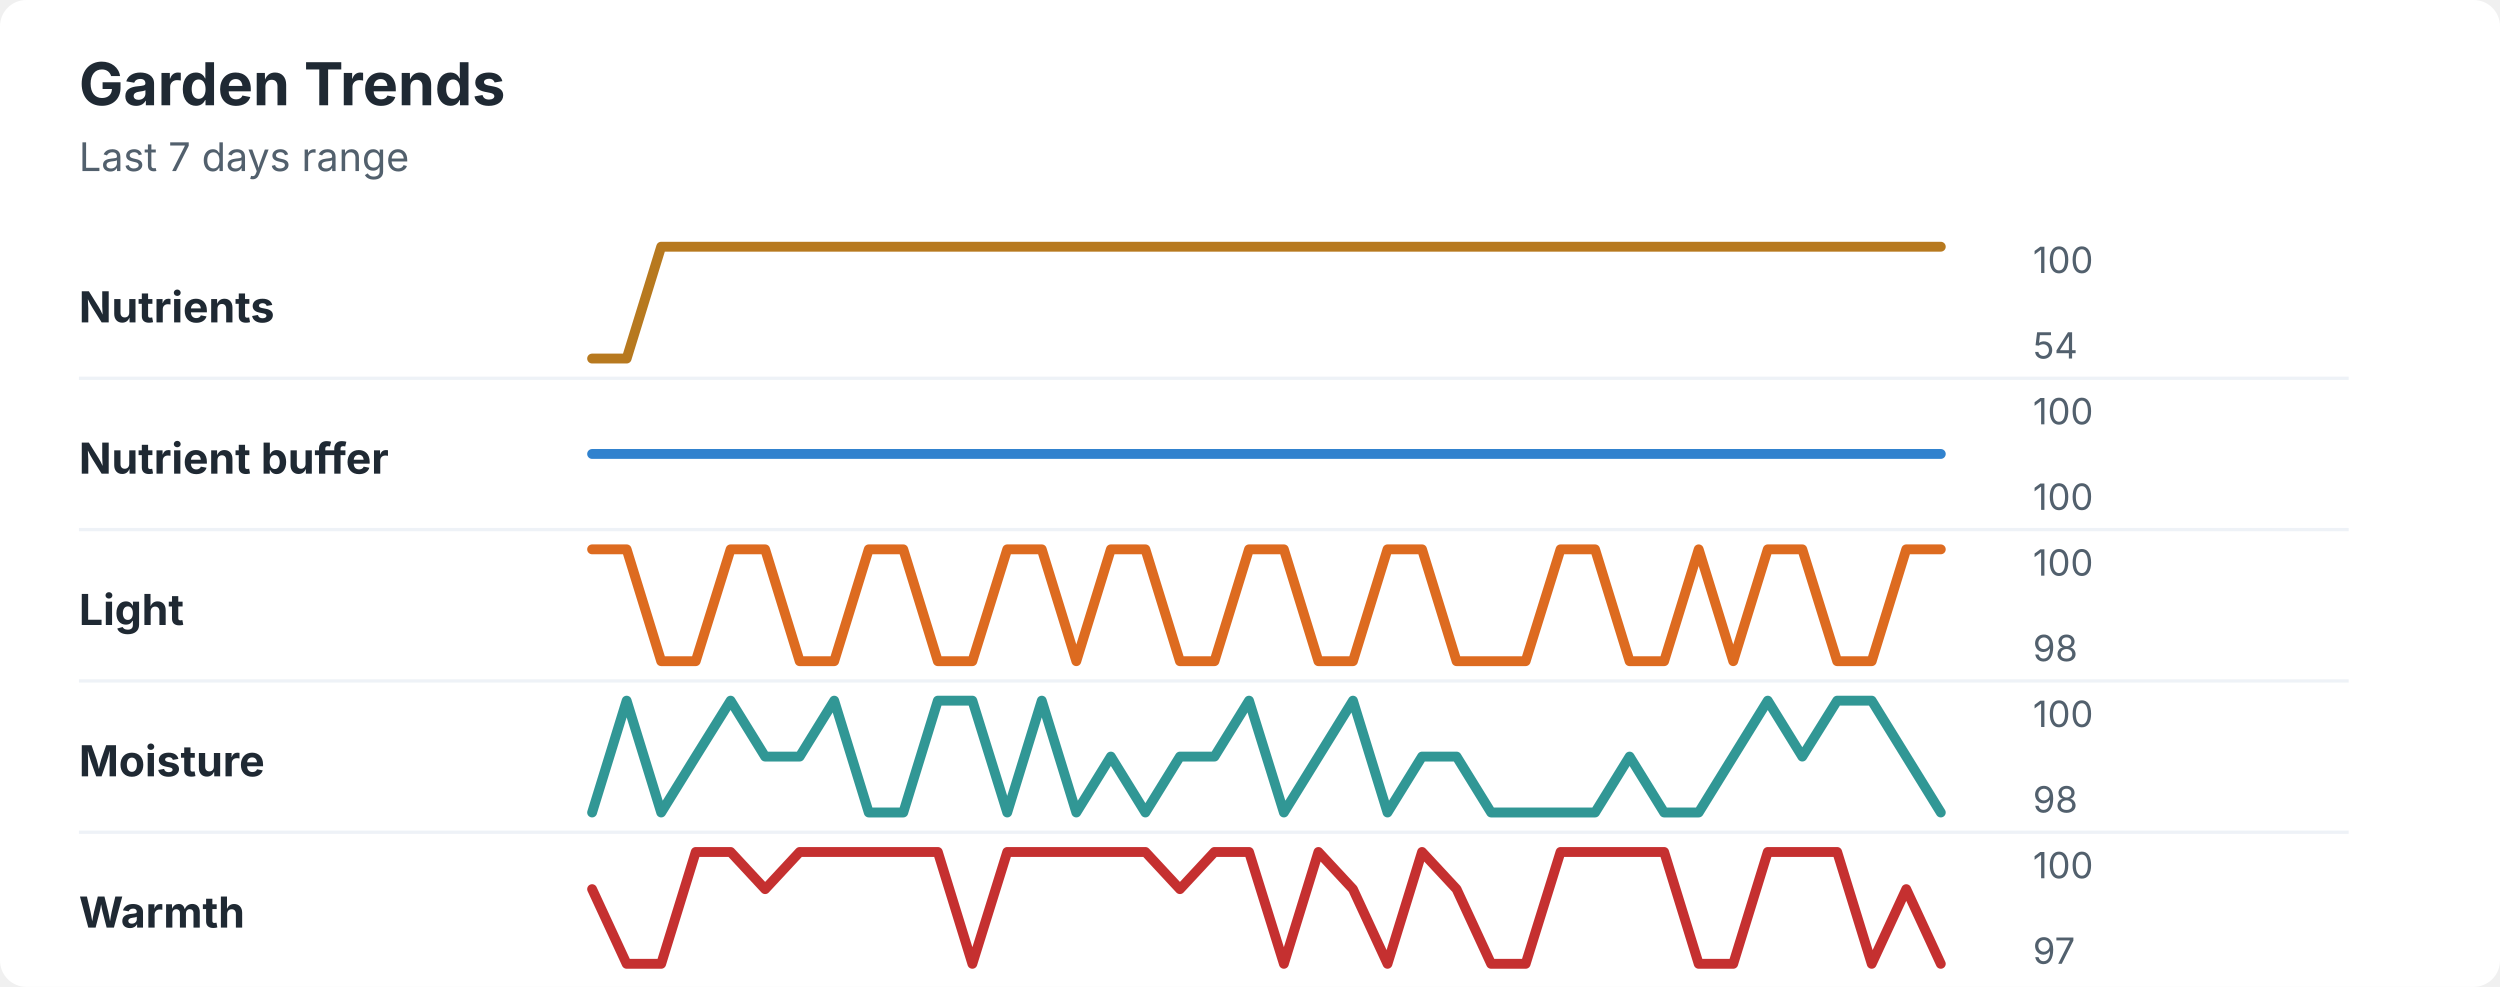
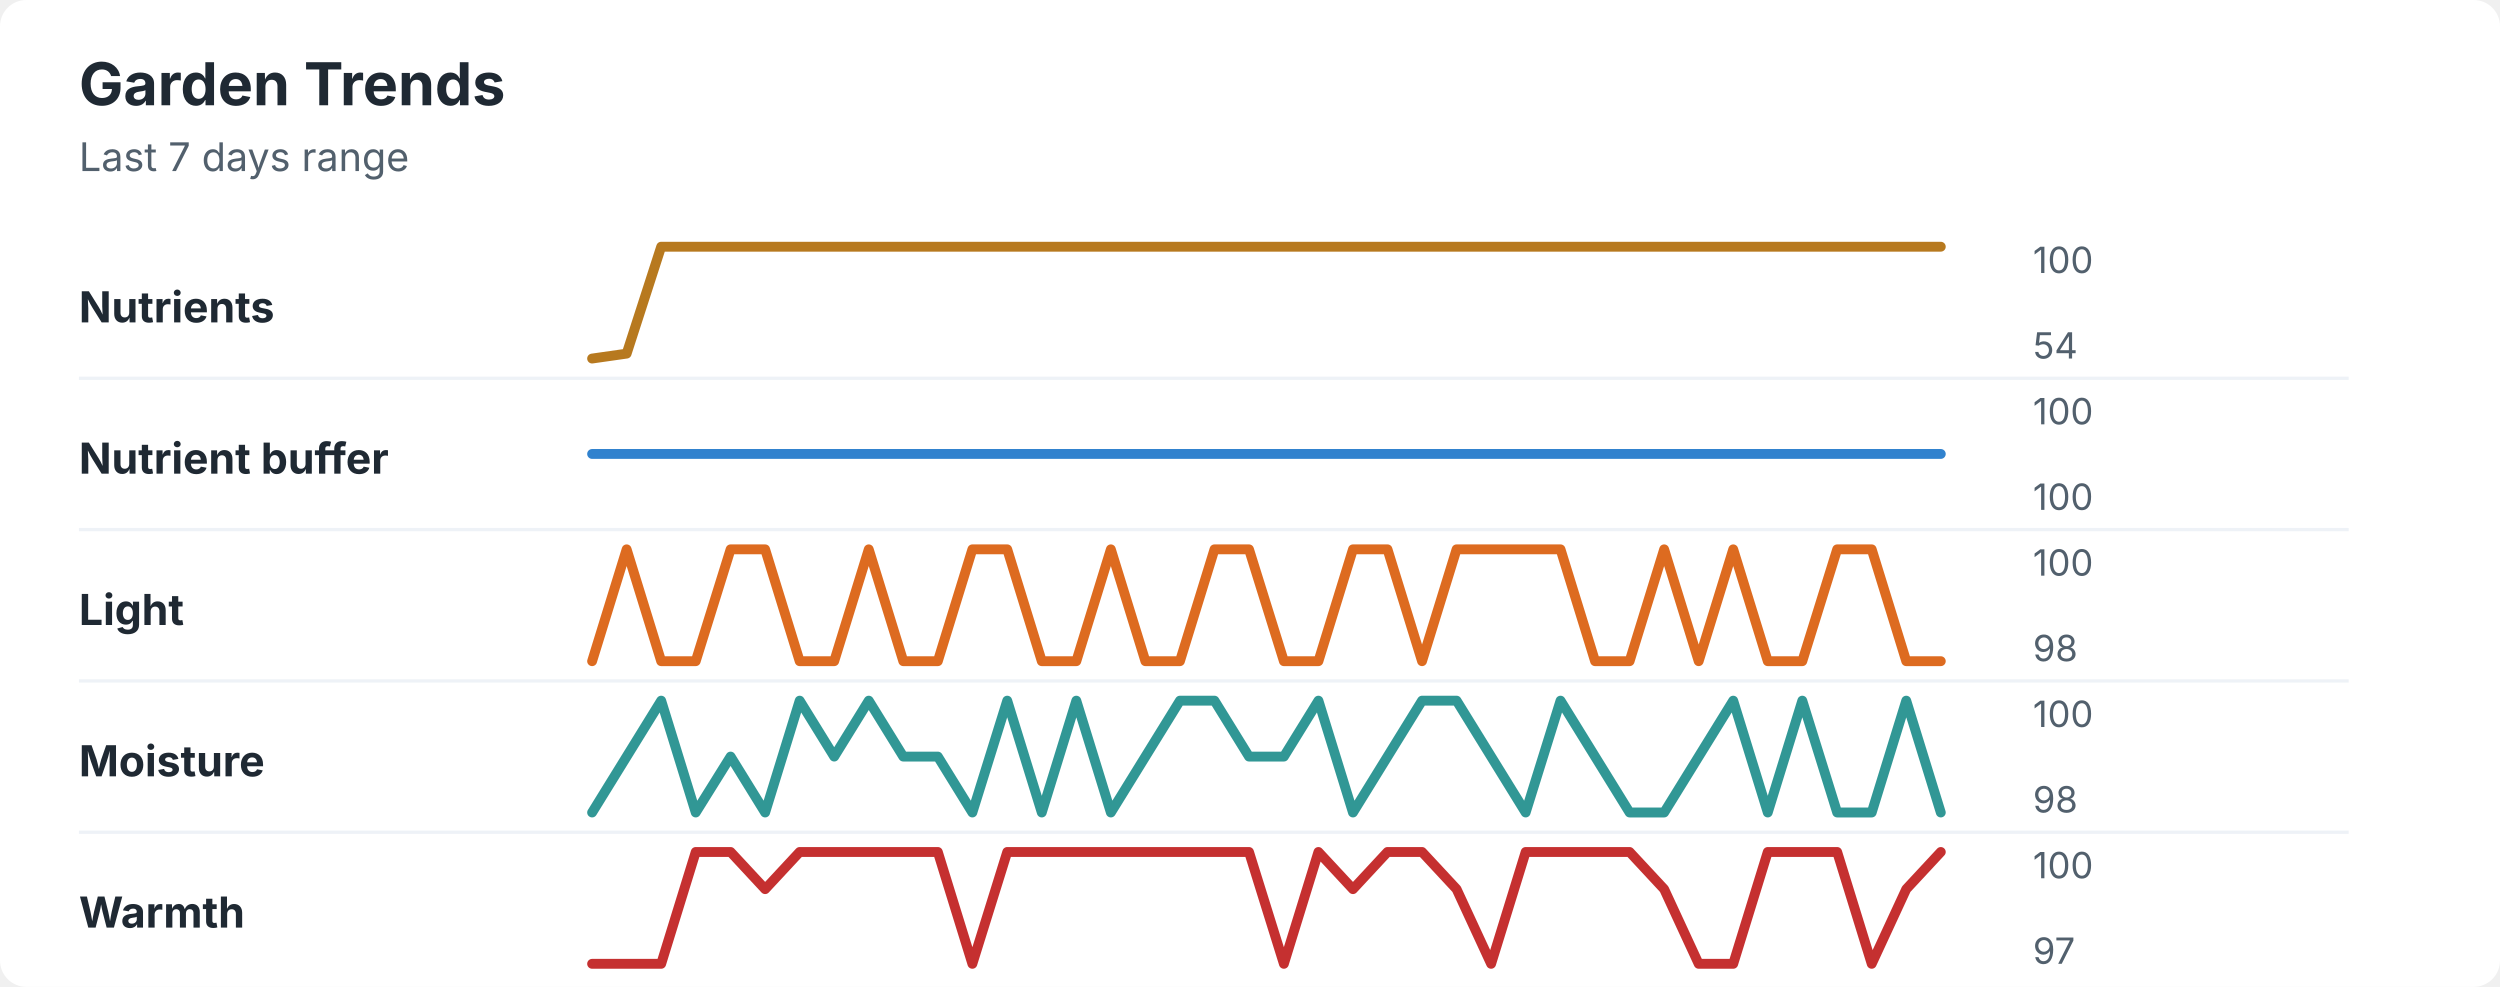
<svg xmlns="http://www.w3.org/2000/svg" width="760" height="300" viewBox="0 0 760 300" role="img" aria-labelledby="title desc">
  <rect width="760" height="300" rx="8" fill="#ffffff" />
  <style>
    text { font-family: -apple-system, BlinkMacSystemFont, "Segoe UI", sans-serif; }
    .title { font-size: 18px; font-weight: 700; fill: #1f2933; }
    .subtitle { font-size: 12px; fill: #52606d; }
    .label { font-size: 13px; font-weight: 650; fill: #1f2933; }
    .axis-value { font-size: 11px; fill: #52606d; }
    .separator { stroke: #eef2f7; stroke-width: 1; }
  </style>
  <text x="24" y="32" class="title">Garden Trends</text>
  <text x="24" y="52" class="subtitle">Last 7 days range</text>
  <text x="24" y="98" class="label">Nutrients</text>
-   <polyline points="180.0,109.0 190.5,109.0 201.0,75.0 211.5,75.0 222.1,75.0 232.6,75.0 243.1,75.0 253.6,75.0 264.1,75.0 274.6,75.0 285.1,75.0 295.6,75.0 306.2,75.0 316.7,75.0 327.2,75.0 337.7,75.0 348.2,75.0 358.7,75.0 369.2,75.0 379.7,75.0 390.3,75.0 400.8,75.0 411.3,75.0 421.8,75.0 432.3,75.0 442.8,75.0 453.3,75.0 463.8,75.0 474.4,75.0 484.9,75.0 495.4,75.0 505.9,75.0 516.4,75.0 526.9,75.0 537.4,75.0 547.9,75.0 558.5,75.0 569.0,75.0 579.5,75.0 590.0,75.0 " fill="none" stroke="#b7791f" stroke-width="3" stroke-linecap="round" stroke-linejoin="round" />
+   <polyline points="180.0,109.0 190.5,107.5 201.0,75.0 211.5,75.0 222.1,75.0 232.6,75.0 243.1,75.0 253.6,75.0 264.1,75.0 274.6,75.0 285.1,75.0 295.6,75.0 306.2,75.0 316.7,75.0 327.2,75.0 337.7,75.0 348.2,75.0 358.7,75.0 369.2,75.0 379.7,75.0 390.3,75.0 400.8,75.0 411.3,75.0 421.8,75.0 432.3,75.0 442.8,75.0 453.3,75.0 463.8,75.0 474.4,75.0 484.9,75.0 495.4,75.0 505.9,75.0 516.4,75.0 526.9,75.0 537.4,75.0 547.9,75.0 558.5,75.0 569.0,75.0 579.5,75.0 590.0,75.0 " fill="none" stroke="#b7791f" stroke-width="3" stroke-linecap="round" stroke-linejoin="round" />
  <text x="618" y="83" class="axis-value">100</text>
  <text x="618" y="109" class="axis-value">54</text>
  <line x1="24" y1="115.0" x2="714" y2="115.0" class="separator" />
  <text x="24" y="144" class="label">Nutrient buffer</text>
  <polyline points="180.0,138.0 190.5,138.0 201.0,138.0 211.5,138.0 222.1,138.0 232.6,138.0 243.1,138.0 253.6,138.0 264.1,138.0 274.6,138.0 285.1,138.0 295.6,138.0 306.2,138.0 316.7,138.0 327.2,138.0 337.7,138.0 348.2,138.0 358.7,138.0 369.2,138.0 379.7,138.0 390.3,138.0 400.8,138.0 411.3,138.0 421.8,138.0 432.3,138.0 442.8,138.0 453.3,138.0 463.8,138.0 474.4,138.0 484.9,138.0 495.4,138.0 505.9,138.0 516.4,138.0 526.9,138.0 537.4,138.0 547.9,138.0 558.5,138.0 569.0,138.0 579.5,138.0 590.0,138.0 " fill="none" stroke="#3182ce" stroke-width="3" stroke-linecap="round" stroke-linejoin="round" />
  <text x="618" y="129" class="axis-value">100</text>
  <text x="618" y="155" class="axis-value">100</text>
  <line x1="24" y1="161.0" x2="714" y2="161.0" class="separator" />
  <text x="24" y="190" class="label">Light</text>
-   <polyline points="180.0,167.0 190.5,167.0 201.0,201.0 211.5,201.0 222.1,167.0 232.6,167.0 243.1,201.0 253.6,201.0 264.1,167.0 274.6,167.0 285.1,201.0 295.6,201.0 306.2,167.0 316.7,167.0 327.2,201.0 337.7,167.0 348.2,167.0 358.7,201.0 369.2,201.0 379.7,167.0 390.3,167.0 400.8,201.0 411.3,201.0 421.8,167.0 432.3,167.0 442.8,201.0 453.3,201.0 463.8,201.0 474.4,167.0 484.9,167.0 495.4,201.0 505.9,201.0 516.4,167.0 526.9,201.0 537.4,167.0 547.9,167.0 558.5,201.0 569.0,201.0 579.5,167.0 590.0,167.0 " fill="none" stroke="#dd6b20" stroke-width="3" stroke-linecap="round" stroke-linejoin="round" />
+   <polyline points="180.0,201.0 190.5,167.0 201.0,201.0 211.5,201.0 222.1,167.0 232.6,167.0 243.1,201.0 253.6,201.0 264.1,167.0 274.6,201.0 285.1,201.0 295.6,167.0 306.2,167.0 316.7,201.0 327.2,201.0 337.7,167.0 348.2,201.0 358.7,201.0 369.2,167.0 379.7,167.0 390.3,201.0 400.8,201.0 411.3,167.0 421.8,167.0 432.3,201.0 442.8,167.0 453.3,167.0 463.8,167.0 474.4,167.0 484.9,201.0 495.4,201.0 505.9,167.0 516.4,201.0 526.9,167.0 537.4,201.0 547.9,201.0 558.5,167.0 569.0,167.0 579.5,201.0 590.0,201.0 " fill="none" stroke="#dd6b20" stroke-width="3" stroke-linecap="round" stroke-linejoin="round" />
  <text x="618" y="175" class="axis-value">100</text>
  <text x="618" y="201" class="axis-value">98</text>
  <line x1="24" y1="207.0" x2="714" y2="207.0" class="separator" />
  <text x="24" y="236" class="label">Moisture</text>
-   <polyline points="180.0,247.0 190.5,213.0 201.0,247.0 211.5,230.0 222.1,213.0 232.6,230.0 243.1,230.0 253.6,213.0 264.1,247.0 274.6,247.0 285.1,213.0 295.6,213.0 306.2,247.0 316.7,213.0 327.2,247.0 337.7,230.0 348.2,247.0 358.7,230.0 369.2,230.0 379.7,213.0 390.3,247.0 400.8,230.0 411.3,213.0 421.8,247.0 432.3,230.0 442.8,230.0 453.3,247.0 463.8,247.0 474.4,247.0 484.9,247.0 495.4,230.0 505.9,247.0 516.4,247.0 526.9,230.0 537.4,213.0 547.9,230.0 558.5,213.0 569.0,213.0 579.5,230.0 590.0,247.0 " fill="none" stroke="#319795" stroke-width="3" stroke-linecap="round" stroke-linejoin="round" />
+   <polyline points="180.0,247.0 190.5,230.0 201.0,213.0 211.5,247.0 222.1,230.0 232.6,247.0 243.1,213.0 253.6,230.0 264.1,213.0 274.6,230.0 285.1,230.0 295.6,247.0 306.2,213.0 316.7,247.0 327.2,213.0 337.7,247.0 348.2,230.0 358.7,213.0 369.2,213.0 379.7,230.0 390.3,230.0 400.8,213.0 411.3,247.0 421.8,230.0 432.3,213.0 442.8,213.0 453.3,230.0 463.8,247.0 474.4,213.0 484.9,230.0 495.4,247.0 505.9,247.0 516.4,230.0 526.9,213.0 537.4,247.0 547.9,213.0 558.5,247.0 569.0,247.0 579.5,213.0 590.0,247.0 " fill="none" stroke="#319795" stroke-width="3" stroke-linecap="round" stroke-linejoin="round" />
  <text x="618" y="221" class="axis-value">100</text>
  <text x="618" y="247" class="axis-value">98</text>
  <line x1="24" y1="253.0" x2="714" y2="253.0" class="separator" />
  <text x="24" y="282" class="label">Warmth</text>
-   <polyline points="180.0,270.3 190.5,293.0 201.0,293.0 211.5,259.0 222.1,259.0 232.6,270.3 243.1,259.0 253.6,259.0 264.1,259.0 274.6,259.0 285.1,259.0 295.6,293.0 306.2,259.0 316.7,259.0 327.2,259.0 337.7,259.0 348.2,259.0 358.7,270.3 369.2,259.0 379.7,259.0 390.3,293.0 400.8,259.0 411.3,270.3 421.8,293.0 432.3,259.0 442.8,270.3 453.3,293.0 463.8,293.0 474.4,259.0 484.9,259.0 495.4,259.0 505.9,259.0 516.4,293.0 526.9,293.0 537.4,259.0 547.9,259.0 558.5,259.0 569.0,293.0 579.5,270.3 590.0,293.0 " fill="none" stroke="#c53030" stroke-width="3" stroke-linecap="round" stroke-linejoin="round" />
+   <polyline points="180.0,293.0 190.5,293.0 201.0,293.0 211.5,259.0 222.1,259.0 232.6,270.3 243.1,259.0 253.6,259.0 264.1,259.0 274.6,259.0 285.1,259.0 295.6,293.0 306.2,259.0 316.7,259.0 327.2,259.0 337.7,259.0 348.2,259.0 358.7,259.0 369.2,259.0 379.7,259.0 390.3,293.0 400.8,259.0 411.3,270.3 421.8,259.0 432.3,259.0 442.8,270.3 453.3,293.0 463.8,259.0 474.4,259.0 484.9,259.0 495.4,259.0 505.9,270.3 516.4,293.0 526.9,293.0 537.4,259.0 547.9,259.0 558.5,259.0 569.0,293.0 579.5,270.3 590.0,259.0 " fill="none" stroke="#c53030" stroke-width="3" stroke-linecap="round" stroke-linejoin="round" />
  <text x="618" y="267" class="axis-value">100</text>
  <text x="618" y="293" class="axis-value">97</text>
</svg>
